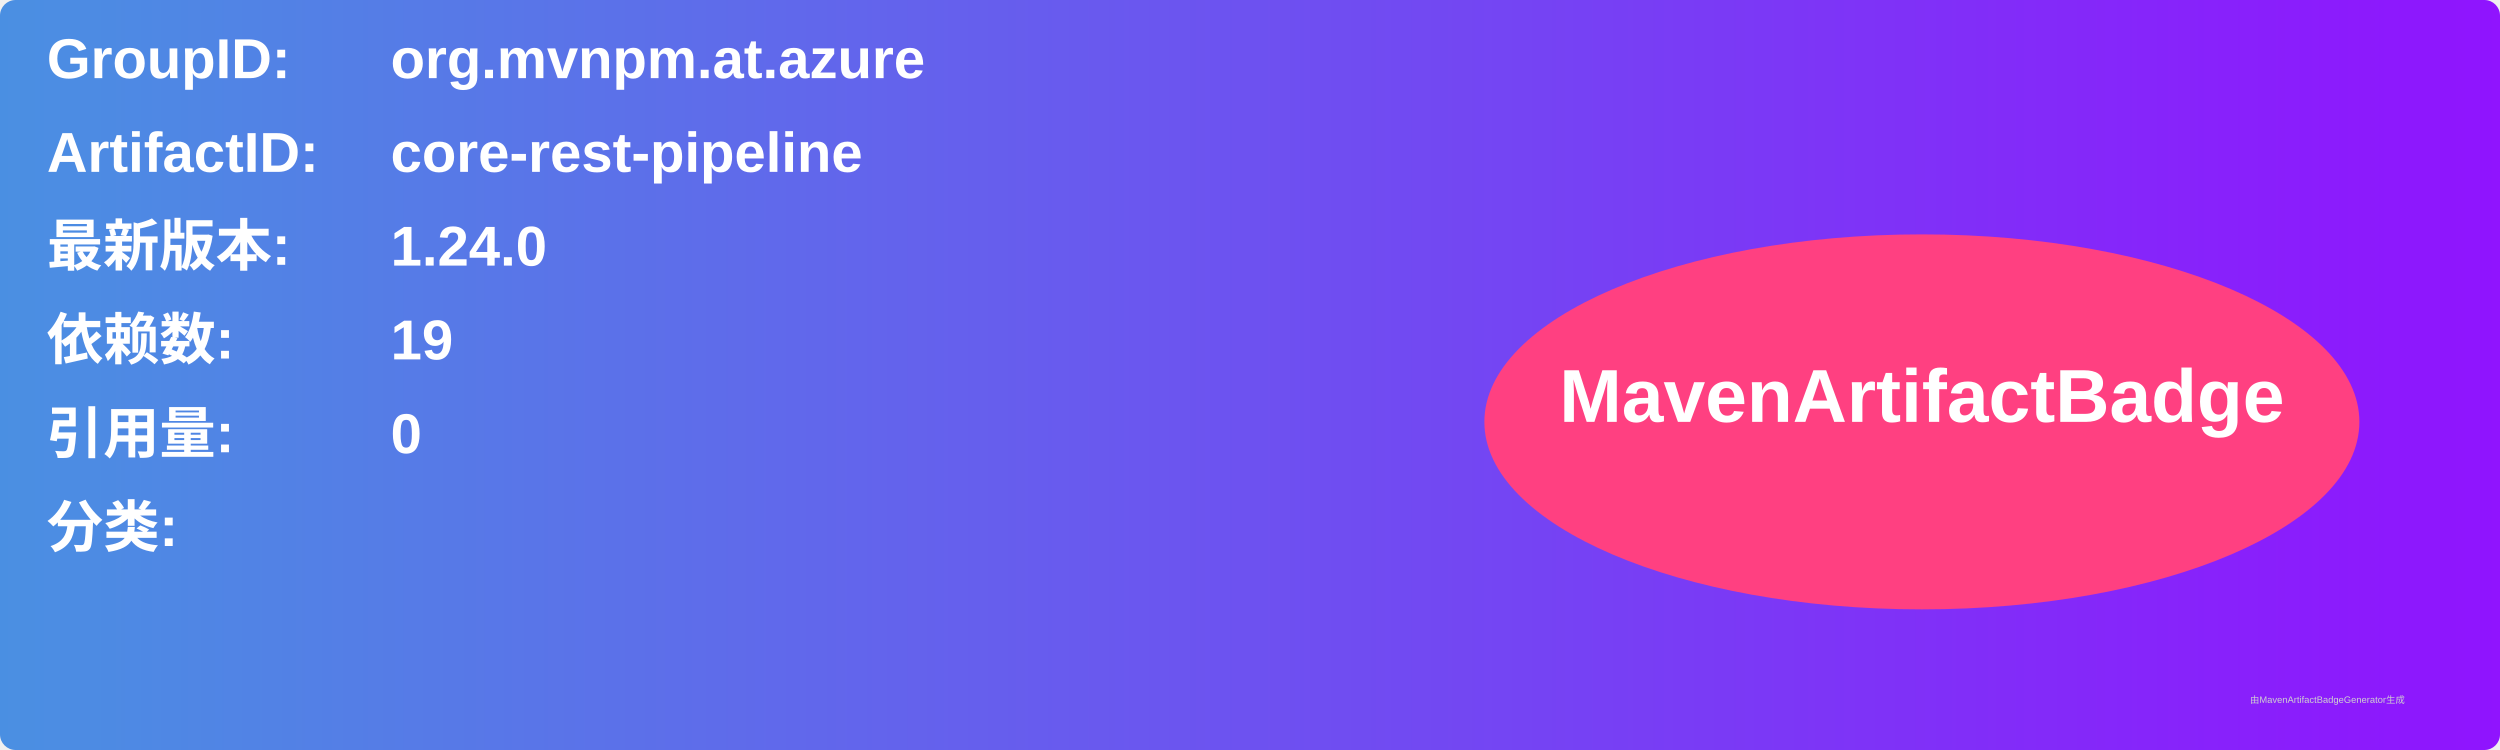
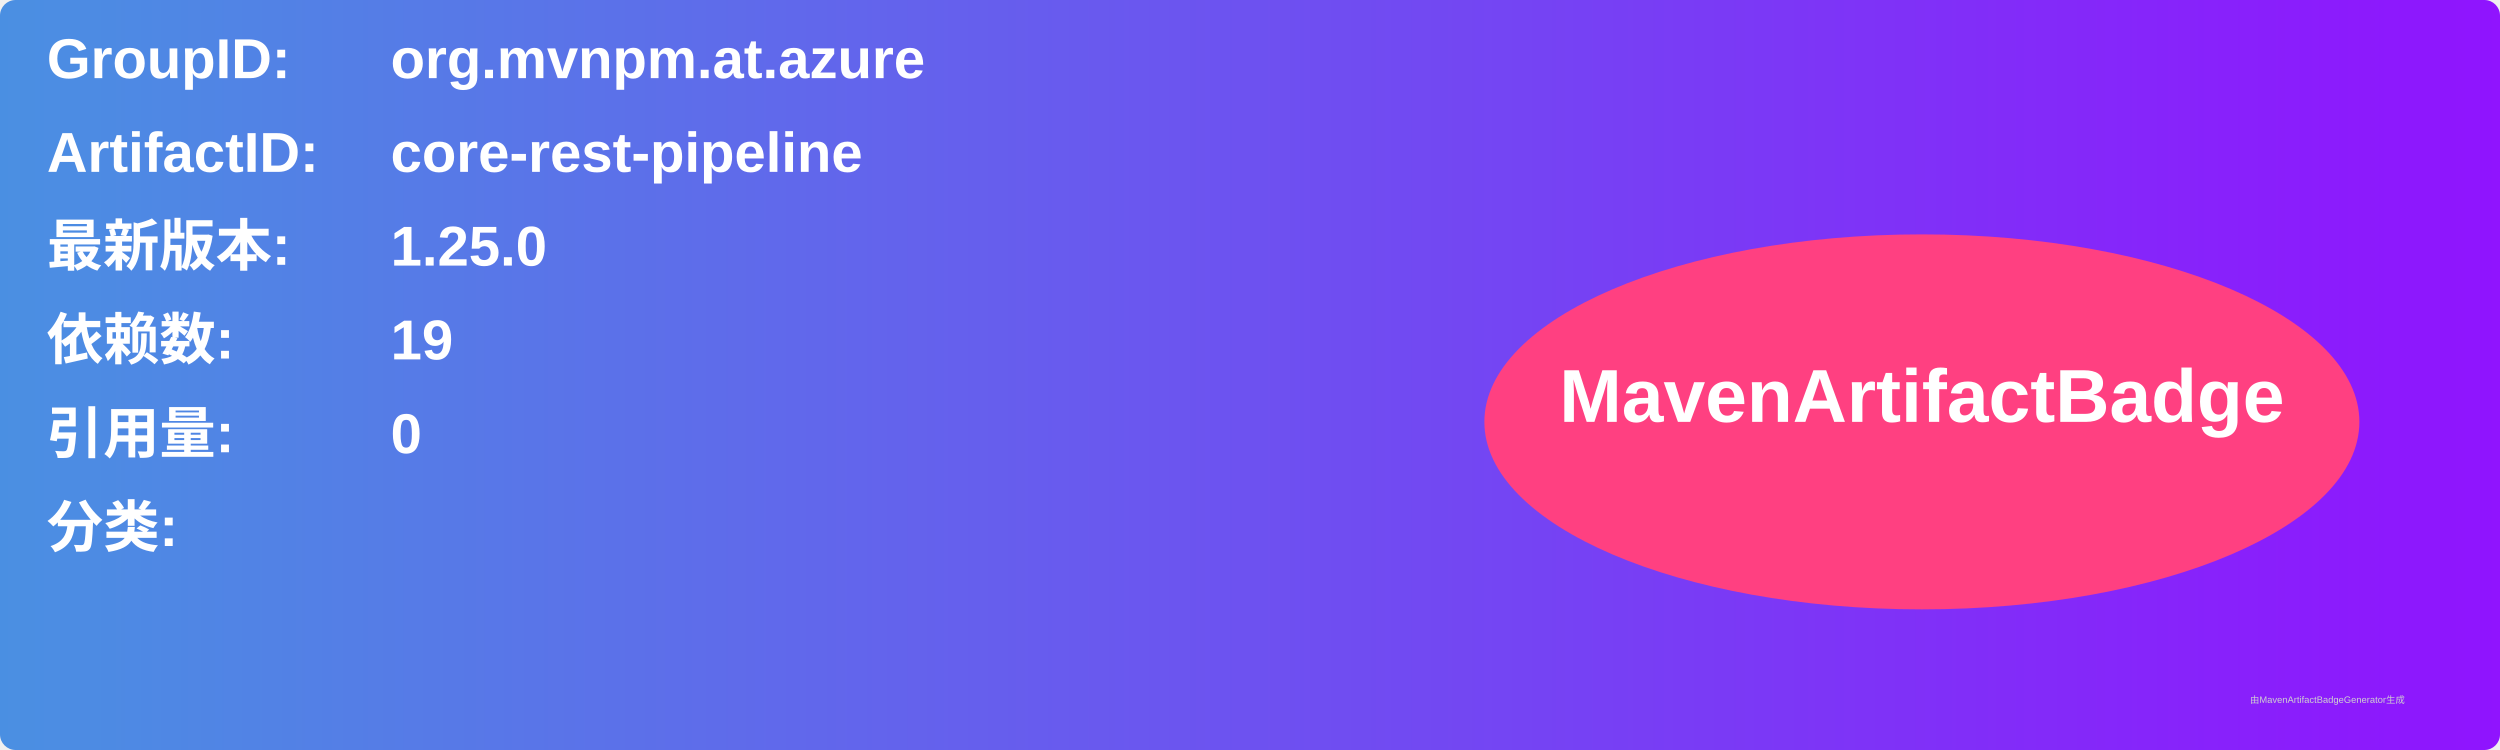
<svg xmlns="http://www.w3.org/2000/svg" width="800" height="240" viewBox="0 0 800 240">
  <linearGradient id="grad" x1="0%" y1="0%" x2="100%" y2="0%">
    <stop offset="0%" stop-color="#4a90e2" />
    <stop offset="100%" stop-color="#9013fe" />
  </linearGradient>
  <rect width="100%" height="100%" rx="5" ry="5" fill="url(#grad)" />
  <g transform="translate(15, 15)">
    <text x="0" y="10" font-family="Arial" font-size="18" fill="white" font-weight="bold" width="260">GroupID:</text>
    <text x="110" y="10" font-family="Arial" font-size="18" fill="white" font-weight="bold" width="460">org.mvnpm.at.azure</text>
    <text x="0" y="40" font-family="Arial" font-size="18" fill="white" font-weight="bold" width="260">ArtifactID:</text>
    <text x="110" y="40" font-family="Arial" font-size="18" fill="white" font-weight="bold" width="460">core-rest-pipeline</text>
    <text x="0" y="70" font-family="Arial" font-size="18" fill="white" font-weight="bold">最新版本:</text>
    <text x="110" y="70" font-family="Arial" font-size="18" fill="white" font-weight="bold">
-       <tspan font-weight="bold">1.24.0</tspan>
+       <tspan font-weight="bold">1.25.0</tspan>
    </text>
    <text x="0" y="100" font-family="Arial" font-size="18" fill="white" font-weight="bold">依赖数: </text>
    <text x="110" y="100" font-family="Arial" font-size="18" fill="white">
      <tspan font-weight="bold">19</tspan>
    </text>
    <text x="0" y="130" font-family="Arial" font-size="18" fill="white" font-weight="bold">引用量: </text>
    <text x="110" y="130" font-family="Arial" font-size="18" fill="white">
      <tspan font-weight="bold">0</tspan>
    </text>
    <text x="0" y="160" font-family="Arial" font-size="18" fill="white" font-weight="bold">分类:</text>
    <text x="10" y="190" font-family="Arial" font-size="10" fill="white">
      <tspan font-weight="bold" />
    </text>
    <ellipse cx="600" cy="120" rx="140" ry="60" fill="#ff4081" />
    <text x="600" y="120" text-anchor="middle" font-family="Arial" font-size="24" fill="white" font-weight="bold">MavenArtifactBadge</text>
  </g>
  <text x="720" y="225" font-family="Arial" font-size="3" fill="#d0d0d0">由MavenArtifactBadgeGenerator生成</text>
</svg>
